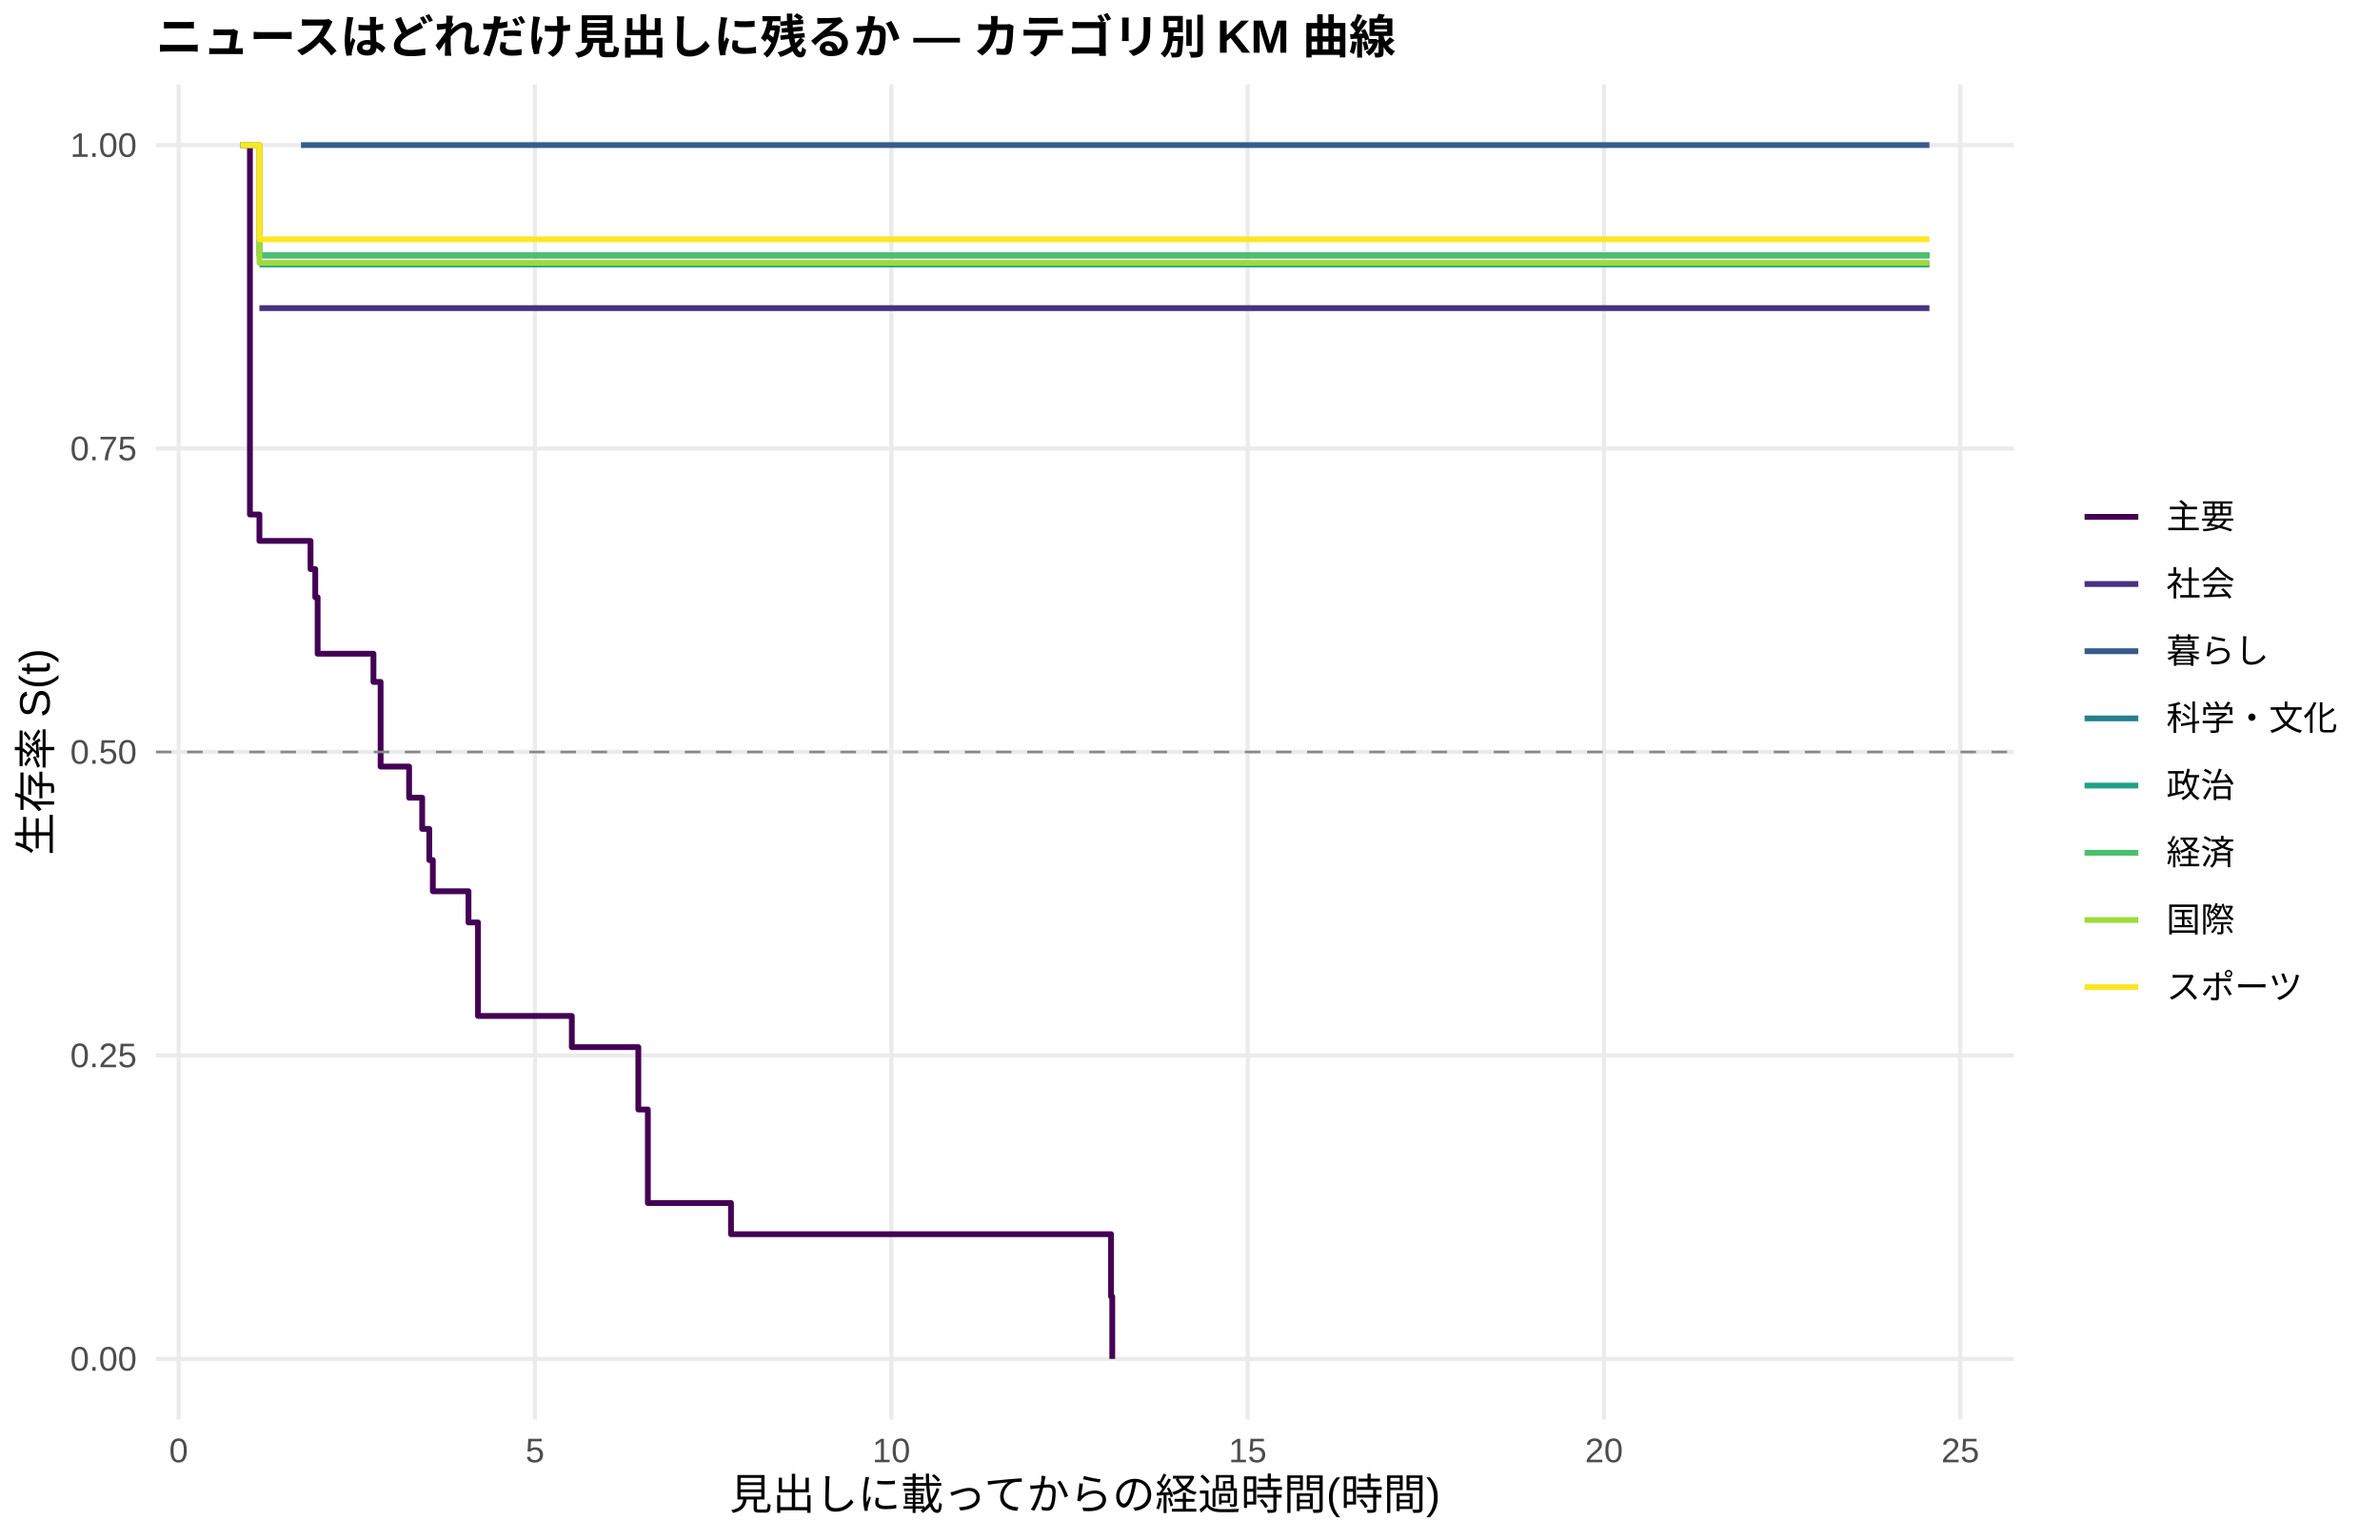
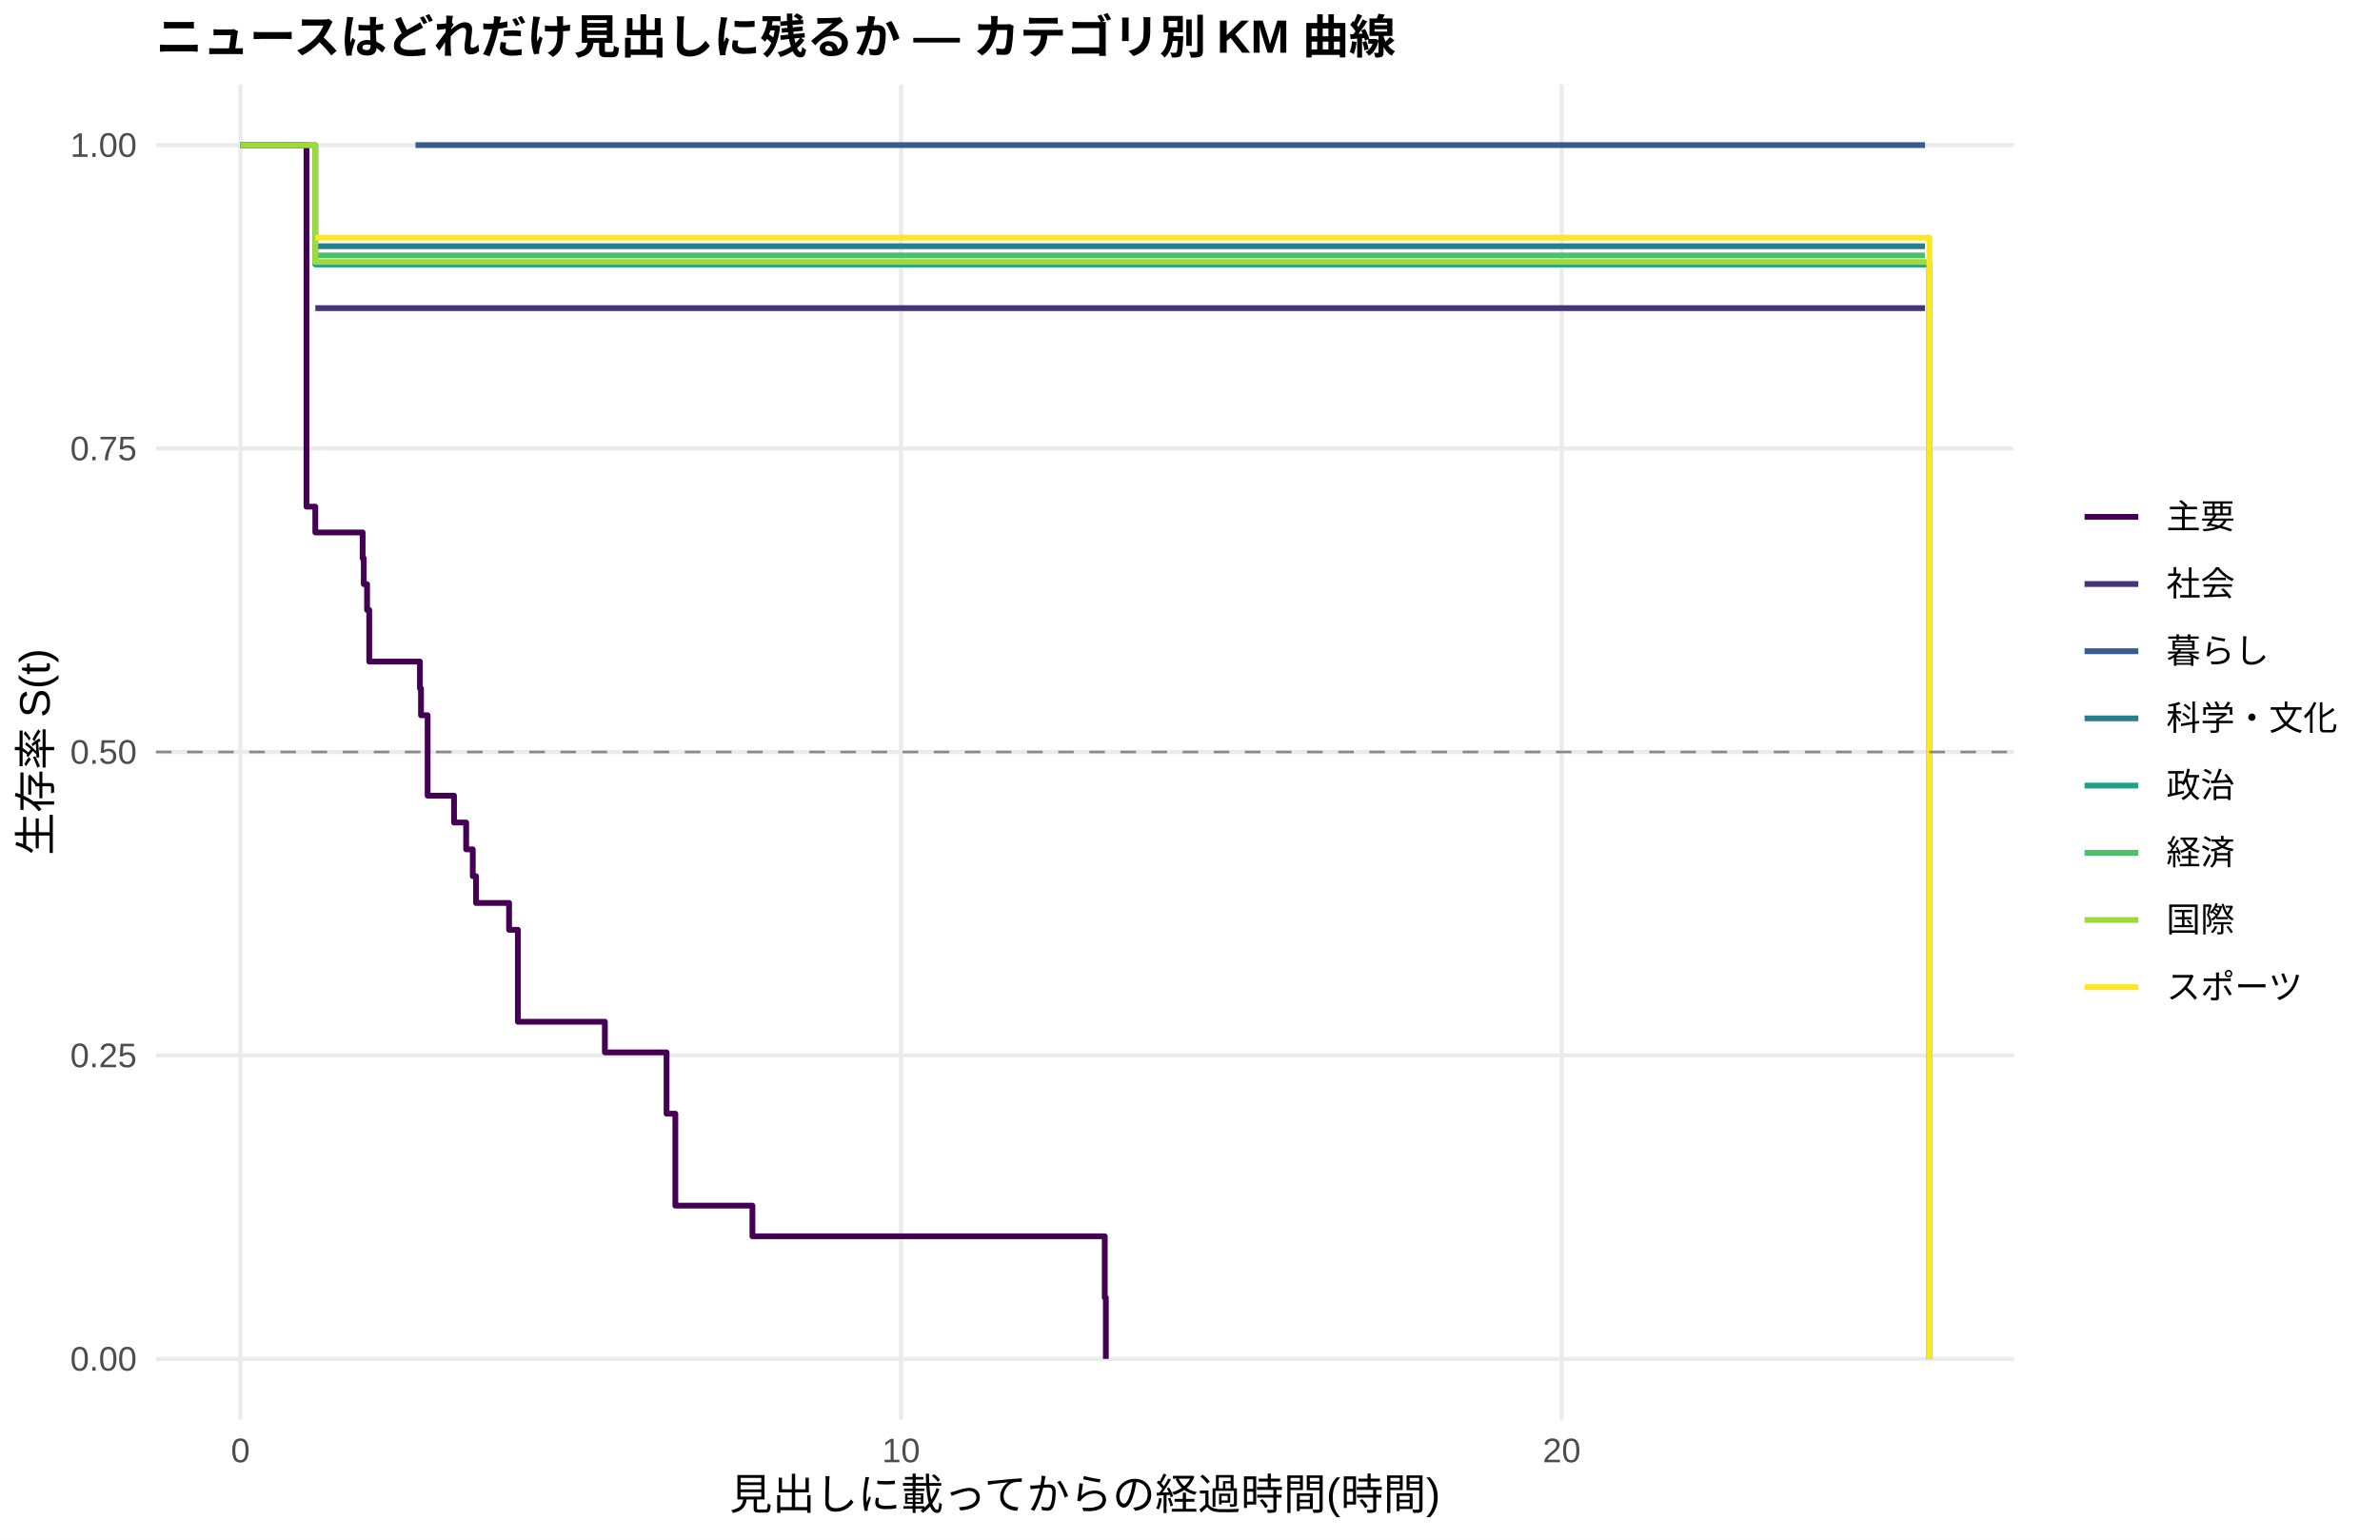
<svg xmlns="http://www.w3.org/2000/svg" width="612.00pt" height="396.00pt" viewBox="0 0 612.00 396.00">
  <g class="svglite">
    <defs>
      <style type="text/css">
    .svglite line, .svglite polyline, .svglite polygon, .svglite path, .svglite rect, .svglite circle {
      fill: none;
      stroke: #000000;
      stroke-linecap: round;
      stroke-linejoin: round;
      stroke-miterlimit: 10.00;
    }
    .svglite text {
      white-space: pre;
    }
    .svglite g.glyphgroup path {
      fill: inherit;
      stroke: none;
    }
  </style>
    </defs>
    <rect width="100%" height="100%" style="stroke: none; fill: #FFFFFF;" />
    <defs>
      <clipPath id="cpMC4wMHw2MTIuMDB8MC4wMHwzOTYuMDA=">
        <rect x="0.00" y="0.00" width="612.00" height="396.00" />
      </clipPath>
    </defs>
    <g clip-path="url(#cpMC4wMHw2MTIuMDB8MC4wMHwzOTYuMDA=)">
      <rect x="0.00" y="0.00" width="612.00" height="396.00" style="stroke-width: 1.07; stroke: none; fill: #FFFFFF;" />
    </g>
    <defs>
      <clipPath id="cpNDAuMTF8NTE3Ljg2fDIxLjcxfDM2NS4xMg==">
        <rect x="40.11" y="21.71" width="477.75" height="343.41" />
      </clipPath>
    </defs>
    <g clip-path="url(#cpNDAuMTF8NTE3Ljg2fDIxLjcxfDM2NS4xMg==)">
      <polyline points="40.11,349.51 517.86,349.51 " style="stroke-width: 1.07; stroke: #EBEBEB; stroke-linecap: butt;" />
      <polyline points="40.11,271.46 517.86,271.46 " style="stroke-width: 1.07; stroke: #EBEBEB; stroke-linecap: butt;" />
      <polyline points="40.11,193.41 517.86,193.41 " style="stroke-width: 1.07; stroke: #EBEBEB; stroke-linecap: butt;" />
      <polyline points="40.11,115.37 517.86,115.37 " style="stroke-width: 1.07; stroke: #EBEBEB; stroke-linecap: butt;" />
      <polyline points="40.11,37.32 517.86,37.32 " style="stroke-width: 1.07; stroke: #EBEBEB; stroke-linecap: butt;" />
-       <polyline points="45.94,365.12 45.94,21.71 " style="stroke-width: 1.07; stroke: #EBEBEB; stroke-linecap: butt;" />
-       <polyline points="137.57,365.12 137.57,21.71 " style="stroke-width: 1.07; stroke: #EBEBEB; stroke-linecap: butt;" />
-       <polyline points="229.20,365.12 229.20,21.71 " style="stroke-width: 1.07; stroke: #EBEBEB; stroke-linecap: butt;" />
-       <polyline points="320.83,365.12 320.83,21.71 " style="stroke-width: 1.07; stroke: #EBEBEB; stroke-linecap: butt;" />
-       <polyline points="412.46,365.12 412.46,21.71 " style="stroke-width: 1.07; stroke: #EBEBEB; stroke-linecap: butt;" />
-       <polyline points="504.08,365.12 504.08,21.71 " style="stroke-width: 1.07; stroke: #EBEBEB; stroke-linecap: butt;" />
-       <polyline points="61.83,37.32 64.27,37.32 64.27,132.33 66.71,132.33 66.71,139.12 77.40,139.12 77.40,139.12 79.85,139.12 79.85,146.37 81.07,146.37 81.07,153.63 81.68,153.63 81.68,168.14 96.03,168.14 96.03,175.39 97.87,175.39 97.87,197.16 104.59,197.16 104.59,197.16 105.20,197.16 105.20,205.17 108.56,205.17 108.56,213.19 110.39,213.19 110.39,221.21 111.30,221.21 111.30,229.23 120.47,229.23 120.47,237.25 122.91,237.25 122.91,261.30 147.04,261.30 147.04,269.32 164.14,269.32 164.14,285.36 166.59,285.36 166.59,309.41 187.97,309.41 187.97,317.43 245.39,317.43 245.39,317.43 260.66,317.43 260.66,317.43 285.70,317.43 285.70,333.47 286.01,333.47 286.01,349.51 " style="stroke-width: 1.49; stroke: #440154; stroke-linecap: butt;" />
-       <polyline points="66.71,79.25 77.40,79.25 77.40,79.25 104.59,79.25 104.59,79.25 121.69,79.25 121.69,79.25 138.49,79.25 138.49,79.25 155.29,79.25 155.29,79.25 173.61,79.25 173.61,79.25 188.88,79.25 188.88,79.25 213.62,79.25 213.62,79.25 229.81,79.25 229.81,79.25 260.66,79.25 260.66,79.25 326.02,79.25 326.02,79.25 343.43,79.25 343.43,79.25 496.14,79.25 496.14,79.25 " style="stroke-width: 1.49; stroke: #46337E; stroke-linecap: butt;" />
-       <polyline points="77.40,37.32 104.59,37.32 104.59,37.32 496.14,37.32 496.14,37.32 " style="stroke-width: 1.49; stroke: #365C8D; stroke-linecap: butt;" />
-       <polyline points="61.83,37.32 66.71,37.32 66.71,65.70 173.61,65.70 173.61,65.70 343.43,65.70 343.43,65.70 496.14,65.70 496.14,65.70 " style="stroke-width: 1.49; stroke: #277F8E; stroke-linecap: butt;" />
-       <polyline points="66.71,68.02 77.40,68.02 77.40,68.02 104.59,68.02 104.59,68.02 121.69,68.02 121.69,68.02 284.79,68.02 284.79,68.02 450.02,68.02 450.02,68.02 496.14,68.02 496.14,68.02 " style="stroke-width: 1.49; stroke: #1FA187; stroke-linecap: butt;" />
-       <polyline points="66.71,65.70 77.40,65.70 77.40,65.70 138.49,65.70 138.49,65.70 229.81,65.70 229.81,65.70 260.66,65.70 260.66,65.70 284.79,65.70 284.79,65.70 343.43,65.70 343.43,65.70 434.75,65.70 434.75,65.70 496.14,65.70 496.14,65.70 " style="stroke-width: 1.49; stroke: #4AC16D; stroke-linecap: butt;" />
-       <polyline points="61.83,37.32 66.71,37.32 66.71,67.60 77.40,67.60 77.40,67.60 104.59,67.60 104.59,67.60 138.49,67.60 138.49,67.60 155.29,67.60 155.29,67.60 173.61,67.60 173.61,67.60 188.88,67.60 188.88,67.60 245.39,67.60 245.39,67.60 284.79,67.60 284.79,67.60 343.43,67.60 343.43,67.60 434.75,67.60 434.75,67.60 450.02,67.60 450.02,67.60 496.14,67.60 496.14,67.60 " style="stroke-width: 1.49; stroke: #9FDA3A; stroke-linecap: butt;" />
-       <polyline points="61.83,37.32 66.71,37.32 66.71,61.54 77.40,61.54 77.40,61.54 155.29,61.54 155.29,61.54 213.62,61.54 213.62,61.54 229.81,61.54 229.81,61.54 260.66,61.54 260.66,61.54 284.79,61.54 284.79,61.54 343.43,61.54 343.43,61.54 450.02,61.54 450.02,61.54 496.14,61.54 496.14,61.54 " style="stroke-width: 1.49; stroke: #FDE725; stroke-linecap: butt;" />
+       <polyline points="61.83,365.12 61.83,21.71 " style="stroke-width: 1.07; stroke: #EBEBEB; stroke-linecap: butt;" />
+       <polyline points="231.70,365.12 231.70,21.71 " style="stroke-width: 1.07; stroke: #EBEBEB; stroke-linecap: butt;" />
+       <polyline points="401.58,365.12 401.58,21.71 " style="stroke-width: 1.07; stroke: #EBEBEB; stroke-linecap: butt;" />
+       <polyline points="61.83,37.32 78.81,37.32 78.81,130.31 81.08,130.31 81.08,136.95 93.25,136.95 93.25,143.59 93.54,143.59 93.54,150.24 94.39,150.24 94.39,156.88 94.95,156.88 94.95,170.16 106.84,170.16 106.84,170.16 107.98,170.16 107.98,177.06 108.26,177.06 108.26,183.96 109.96,183.96 109.96,204.65 116.75,204.65 116.75,211.55 119.87,211.55 119.87,218.45 121.57,218.45 121.57,225.35 122.41,225.35 122.41,232.24 130.91,232.24 130.91,239.14 132.04,239.14 132.04,239.14 133.17,239.14 133.17,262.79 155.54,262.79 155.54,270.67 171.40,270.67 171.40,286.44 173.66,286.44 173.66,310.09 193.48,310.09 193.48,317.97 262.56,317.97 262.56,317.97 276.72,317.97 276.72,317.97 284.08,317.97 284.08,333.74 284.36,333.74 284.36,349.51 " style="stroke-width: 1.49; stroke: #440154; stroke-linecap: butt;" />
+       <polyline points="81.08,79.25 106.84,79.25 106.84,79.25 132.04,79.25 132.04,79.25 147.90,79.25 147.90,79.25 163.47,79.25 163.47,79.25 179.04,79.25 179.04,79.25 196.03,79.25 196.03,79.25 210.18,79.25 210.18,79.25 233.12,79.25 233.12,79.25 248.12,79.25 248.12,79.25 276.72,79.25 276.72,79.25 337.31,79.25 337.31,79.25 353.45,79.25 353.45,79.25 495.01,79.25 495.01,79.25 " style="stroke-width: 1.49; stroke: #46337E; stroke-linecap: butt;" />
+       <polyline points="106.84,37.32 132.04,37.32 132.04,37.32 495.01,37.32 495.01,37.32 " style="stroke-width: 1.49; stroke: #365C8D; stroke-linecap: butt;" />
+       <polyline points="81.08,63.33 92.40,63.33 92.40,63.33 196.03,63.33 196.03,63.33 353.45,63.33 353.45,63.33 495.01,63.33 495.01,63.33 " style="stroke-width: 1.49; stroke: #277F8E; stroke-linecap: butt;" />
+       <polyline points="61.83,37.32 81.08,37.32 81.08,68.02 106.84,68.02 106.84,68.02 132.04,68.02 132.04,68.02 147.90,68.02 147.90,68.02 299.09,68.02 299.09,68.02 452.26,68.02 452.26,68.02 495.01,68.02 495.01,68.02 496.14,68.02 496.14,349.51 " style="stroke-width: 1.49; stroke: #1FA187; stroke-linecap: butt;" />
+       <polyline points="81.08,65.70 106.84,65.70 106.84,65.70 163.47,65.70 163.47,65.70 248.12,65.70 248.12,65.70 276.72,65.70 276.72,65.70 299.09,65.70 299.09,65.70 353.45,65.70 353.45,65.70 438.10,65.70 438.10,65.70 495.01,65.70 495.01,65.70 " style="stroke-width: 1.49; stroke: #4AC16D; stroke-linecap: butt;" />
+       <polyline points="61.83,37.32 81.08,37.32 81.08,67.38 92.40,67.38 92.40,67.38 106.84,67.38 106.84,67.38 132.04,67.38 132.04,67.38 163.47,67.38 163.47,67.38 179.04,67.38 179.04,67.38 196.03,67.38 196.03,67.38 210.18,67.38 210.18,67.38 262.56,67.38 262.56,67.38 299.09,67.38 299.09,67.38 353.45,67.38 353.45,67.38 438.10,67.38 438.10,67.38 452.26,67.38 452.26,67.38 495.01,67.38 495.01,67.38 496.14,67.38 496.14,349.51 " style="stroke-width: 1.49; stroke: #9FDA3A; stroke-linecap: butt;" />
+       <polyline points="81.08,61.13 92.40,61.13 92.40,61.13 106.84,61.13 106.84,61.13 179.04,61.13 179.04,61.13 233.12,61.13 233.12,61.13 248.12,61.13 248.12,61.13 276.72,61.13 276.72,61.13 299.09,61.13 299.09,61.13 353.45,61.13 353.45,61.13 452.26,61.13 452.26,61.13 495.01,61.13 495.01,61.13 496.14,61.13 496.14,349.51 " style="stroke-width: 1.49; stroke: #FDE725; stroke-linecap: butt;" />
      <line x1="40.11" y1="193.41" x2="517.86" y2="193.41" style="stroke-width: 0.64; stroke: #888888; stroke-dasharray: 4.00,4.00; stroke-linecap: butt;" />
    </g>
    <g clip-path="url(#cpMC4wMHw2MTIuMDB8MC4wMHwzOTYuMDA=)">
      <text x="35.18" y="352.53" text-anchor="end" style="font-size: 8.80px;fill: #4D4D4D; font-family: &quot;Liberation Sans&quot;;" textLength="17.11px" lengthAdjust="spacingAndGlyphs">0.00</text>
      <text x="35.18" y="274.49" text-anchor="end" style="font-size: 8.80px;fill: #4D4D4D; font-family: &quot;Liberation Sans&quot;;" textLength="17.11px" lengthAdjust="spacingAndGlyphs">0.25</text>
      <text x="35.18" y="196.44" text-anchor="end" style="font-size: 8.80px;fill: #4D4D4D; font-family: &quot;Liberation Sans&quot;;" textLength="17.11px" lengthAdjust="spacingAndGlyphs">0.50</text>
      <text x="35.18" y="118.39" text-anchor="end" style="font-size: 8.80px;fill: #4D4D4D; font-family: &quot;Liberation Sans&quot;;" textLength="17.11px" lengthAdjust="spacingAndGlyphs">0.75</text>
      <text x="35.18" y="40.35" text-anchor="end" style="font-size: 8.80px;fill: #4D4D4D; font-family: &quot;Liberation Sans&quot;;" textLength="17.11px" lengthAdjust="spacingAndGlyphs">1.00</text>
-       <text x="45.94" y="376.10" text-anchor="middle" style="font-size: 8.80px;fill: #4D4D4D; font-family: &quot;Liberation Sans&quot;;" textLength="4.89px" lengthAdjust="spacingAndGlyphs">0</text>
-       <text x="137.57" y="376.10" text-anchor="middle" style="font-size: 8.80px;fill: #4D4D4D; font-family: &quot;Liberation Sans&quot;;" textLength="4.89px" lengthAdjust="spacingAndGlyphs">5</text>
-       <text x="229.20" y="376.10" text-anchor="middle" style="font-size: 8.80px;fill: #4D4D4D; font-family: &quot;Liberation Sans&quot;;" textLength="9.78px" lengthAdjust="spacingAndGlyphs">10</text>
-       <text x="320.83" y="376.10" text-anchor="middle" style="font-size: 8.80px;fill: #4D4D4D; font-family: &quot;Liberation Sans&quot;;" textLength="9.78px" lengthAdjust="spacingAndGlyphs">15</text>
-       <text x="412.46" y="376.10" text-anchor="middle" style="font-size: 8.80px;fill: #4D4D4D; font-family: &quot;Liberation Sans&quot;;" textLength="9.78px" lengthAdjust="spacingAndGlyphs">20</text>
-       <text x="504.08" y="376.10" text-anchor="middle" style="font-size: 8.80px;fill: #4D4D4D; font-family: &quot;Liberation Sans&quot;;" textLength="9.78px" lengthAdjust="spacingAndGlyphs">25</text>
+       <text x="61.83" y="376.10" text-anchor="middle" style="font-size: 8.80px;fill: #4D4D4D; font-family: &quot;Liberation Sans&quot;;" textLength="4.89px" lengthAdjust="spacingAndGlyphs">0</text>
+       <text x="231.70" y="376.10" text-anchor="middle" style="font-size: 8.80px;fill: #4D4D4D; font-family: &quot;Liberation Sans&quot;;" textLength="9.78px" lengthAdjust="spacingAndGlyphs">10</text>
+       <text x="401.58" y="376.10" text-anchor="middle" style="font-size: 8.80px;fill: #4D4D4D; font-family: &quot;Liberation Sans&quot;;" textLength="9.78px" lengthAdjust="spacingAndGlyphs">20</text>
      <text x="278.98" y="388.24" text-anchor="middle" style="font-size: 11.00px; font-family: &quot;Liberation Sans&quot;;" textLength="183.31px" lengthAdjust="spacingAndGlyphs">見出しに載ってからの経過時間(時間)</text>
      <text transform="translate(13.05,193.41) rotate(-90)" text-anchor="middle" style="font-size: 11.00px; font-family: &quot;Liberation Sans&quot;;" textLength="53.78px" lengthAdjust="spacingAndGlyphs">生存率 S(t)</text>
      <line x1="536.03" y1="132.93" x2="549.85" y2="132.93" style="stroke-width: 1.49; stroke: #440154; stroke-linecap: butt;" />
      <line x1="536.03" y1="150.21" x2="549.85" y2="150.21" style="stroke-width: 1.49; stroke: #46337E; stroke-linecap: butt;" />
      <line x1="536.03" y1="167.49" x2="549.85" y2="167.49" style="stroke-width: 1.49; stroke: #365C8D; stroke-linecap: butt;" />
      <line x1="536.03" y1="184.77" x2="549.85" y2="184.77" style="stroke-width: 1.49; stroke: #277F8E; stroke-linecap: butt;" />
      <line x1="536.03" y1="202.05" x2="549.85" y2="202.05" style="stroke-width: 1.49; stroke: #1FA187; stroke-linecap: butt;" />
      <line x1="536.03" y1="219.33" x2="549.85" y2="219.33" style="stroke-width: 1.49; stroke: #4AC16D; stroke-linecap: butt;" />
      <line x1="536.03" y1="236.61" x2="549.85" y2="236.61" style="stroke-width: 1.49; stroke: #9FDA3A; stroke-linecap: butt;" />
      <line x1="536.03" y1="253.89" x2="549.85" y2="253.89" style="stroke-width: 1.49; stroke: #FDE725; stroke-linecap: butt;" />
      <text x="557.06" y="135.96" style="font-size: 8.80px; font-family: &quot;Liberation Sans&quot;;" textLength="17.59px" lengthAdjust="spacingAndGlyphs">主要</text>
      <text x="557.06" y="153.24" style="font-size: 8.80px; font-family: &quot;Liberation Sans&quot;;" textLength="17.59px" lengthAdjust="spacingAndGlyphs">社会</text>
      <text x="557.06" y="170.52" style="font-size: 8.80px; font-family: &quot;Liberation Sans&quot;;" textLength="26.39px" lengthAdjust="spacingAndGlyphs">暮らし</text>
      <text x="557.06" y="187.80" style="font-size: 8.80px; font-family: &quot;Liberation Sans&quot;;" textLength="43.98px" lengthAdjust="spacingAndGlyphs">科学・文化</text>
      <text x="557.06" y="205.08" style="font-size: 8.80px; font-family: &quot;Liberation Sans&quot;;" textLength="17.59px" lengthAdjust="spacingAndGlyphs">政治</text>
      <text x="557.06" y="222.36" style="font-size: 8.80px; font-family: &quot;Liberation Sans&quot;;" textLength="17.59px" lengthAdjust="spacingAndGlyphs">経済</text>
      <text x="557.06" y="239.64" style="font-size: 8.80px; font-family: &quot;Liberation Sans&quot;;" textLength="17.59px" lengthAdjust="spacingAndGlyphs">国際</text>
      <text x="557.06" y="256.92" style="font-size: 8.80px; font-family: &quot;Liberation Sans&quot;;" textLength="35.19px" lengthAdjust="spacingAndGlyphs">スポーツ</text>
      <text x="40.11" y="13.74" style="font-size: 12.00px; font-weight: bold; font-family: &quot;Liberation Sans&quot;;" textLength="319.98px" lengthAdjust="spacingAndGlyphs">ニュースはどれだけ見出しに残るか — カテゴリ別 KM 曲線</text>
    </g>
  </g>
</svg>
